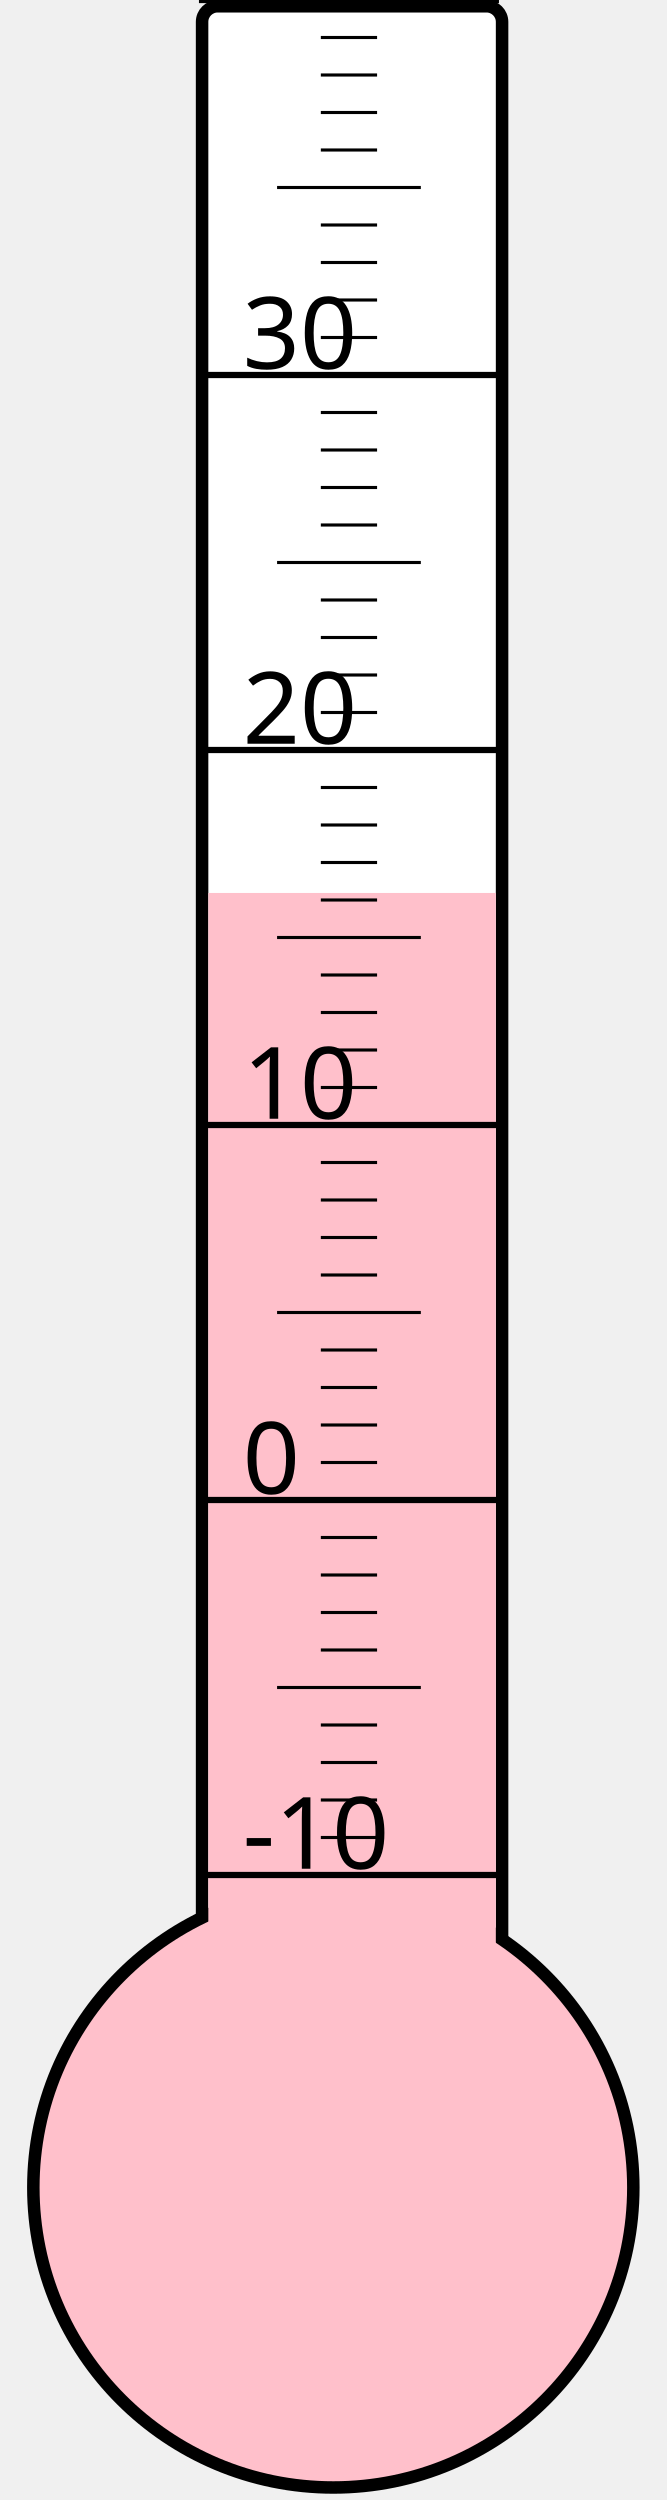
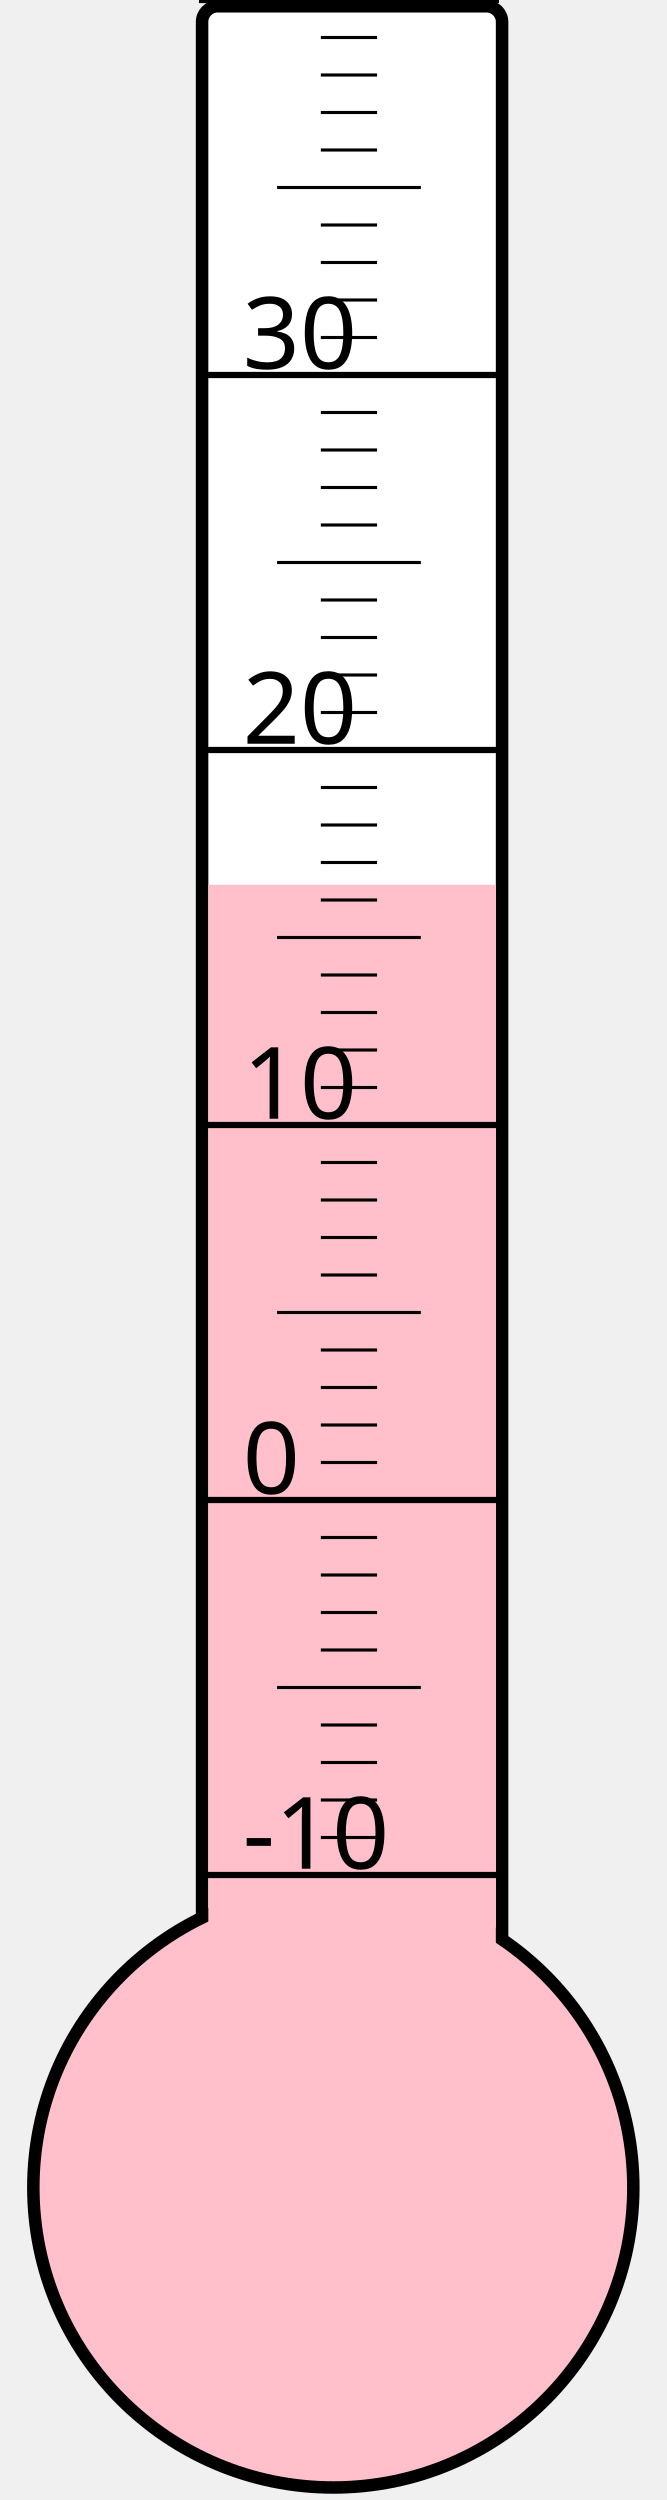
<svg xmlns="http://www.w3.org/2000/svg" width="40px" height="150px" viewBox="0 0 200 800">
  <rect width="200" height="800" x="0" y="0" style="fill: #ffffeb; fill-opacity: 0;" />
  <rect width="96" height="680" x="58" y="2" rx="5" ry="5" style="fill: white; fill-opacity: 1; stroke: black; stroke-width: 4;" />
  <circle cx="100" cy="700" r="96" style="fill: pink; stroke: black; stroke-width: 4;" />
-   <rect width="92" height="414.25" x="60" y="285.75" style="fill: pink; fill-opacity: 1; stroke-width: 0;" />
+   <rect width="92" height="416.875" x="60" y="283.125" style="fill: pink; fill-opacity: 1; stroke-width: 0;" />
  <text x="71" y="598" style="font-family: sans-serif; font-size: 24pt;">-10</text>
  <text x="71" y="478" style="font-family: sans-serif; font-size: 24pt;">0</text>
  <text x="71" y="358" style="font-family: sans-serif; font-size: 24pt;">10</text>
  <text x="71" y="238" style="font-family: sans-serif; font-size: 24pt;">20</text>
  <text x="71" y="118" style="font-family: sans-serif; font-size: 24pt;">30</text>
  <g style="stroke: black;">
    <line x1="57" y1="600" x2="153" y2="600" style="stroke-width: 2;" />
    <line x1="96" y1="588" x2="114" y2="588" style="stroke-width: 1;" />
    <line x1="96" y1="576" x2="114" y2="576" style="stroke-width: 1;" />
    <line x1="96" y1="564" x2="114" y2="564" style="stroke-width: 1;" />
    <line x1="96" y1="552" x2="114" y2="552" style="stroke-width: 1;" />
    <line x1="82" y1="540" x2="128" y2="540" style="stroke-width: 1;" />
    <line x1="96" y1="528" x2="114" y2="528" style="stroke-width: 1;" />
    <line x1="96" y1="516" x2="114" y2="516" style="stroke-width: 1;" />
    <line x1="96" y1="504" x2="114" y2="504" style="stroke-width: 1;" />
    <line x1="96" y1="492" x2="114" y2="492" style="stroke-width: 1;" />
    <line x1="57" y1="480" x2="153" y2="480" style="stroke-width: 2;" />
    <line x1="96" y1="468" x2="114" y2="468" style="stroke-width: 1;" />
    <line x1="96" y1="456" x2="114" y2="456" style="stroke-width: 1;" />
    <line x1="96" y1="444" x2="114" y2="444" style="stroke-width: 1;" />
    <line x1="96" y1="432" x2="114" y2="432" style="stroke-width: 1;" />
    <line x1="82" y1="420" x2="128" y2="420" style="stroke-width: 1;" />
    <line x1="96" y1="408" x2="114" y2="408" style="stroke-width: 1;" />
    <line x1="96" y1="396" x2="114" y2="396" style="stroke-width: 1;" />
    <line x1="96" y1="384" x2="114" y2="384" style="stroke-width: 1;" />
    <line x1="96" y1="372" x2="114" y2="372" style="stroke-width: 1;" />
    <line x1="57" y1="360" x2="153" y2="360" style="stroke-width: 2;" />
    <line x1="96" y1="348" x2="114" y2="348" style="stroke-width: 1;" />
    <line x1="96" y1="336" x2="114" y2="336" style="stroke-width: 1;" />
    <line x1="96" y1="324" x2="114" y2="324" style="stroke-width: 1;" />
    <line x1="96" y1="312" x2="114" y2="312" style="stroke-width: 1;" />
    <line x1="82" y1="300" x2="128" y2="300" style="stroke-width: 1;" />
    <line x1="96" y1="288" x2="114" y2="288" style="stroke-width: 1;" />
    <line x1="96" y1="276" x2="114" y2="276" style="stroke-width: 1;" />
    <line x1="96" y1="264" x2="114" y2="264" style="stroke-width: 1;" />
    <line x1="96" y1="252" x2="114" y2="252" style="stroke-width: 1;" />
    <line x1="57" y1="240" x2="153" y2="240" style="stroke-width: 2;" />
    <line x1="96" y1="228" x2="114" y2="228" style="stroke-width: 1;" />
    <line x1="96" y1="216" x2="114" y2="216" style="stroke-width: 1;" />
    <line x1="96" y1="204" x2="114" y2="204" style="stroke-width: 1;" />
    <line x1="96" y1="192" x2="114" y2="192" style="stroke-width: 1;" />
    <line x1="82" y1="180" x2="128" y2="180" style="stroke-width: 1;" />
    <line x1="96" y1="168" x2="114" y2="168" style="stroke-width: 1;" />
    <line x1="96" y1="156" x2="114" y2="156" style="stroke-width: 1;" />
    <line x1="96" y1="144" x2="114" y2="144" style="stroke-width: 1;" />
    <line x1="96" y1="132" x2="114" y2="132" style="stroke-width: 1;" />
    <line x1="57" y1="120" x2="153" y2="120" style="stroke-width: 2;" />
    <line x1="96" y1="108" x2="114" y2="108" style="stroke-width: 1;" />
    <line x1="96" y1="96" x2="114" y2="96" style="stroke-width: 1;" />
    <line x1="96" y1="84" x2="114" y2="84" style="stroke-width: 1;" />
    <line x1="96" y1="72" x2="114" y2="72" style="stroke-width: 1;" />
    <line x1="82" y1="60" x2="128" y2="60" style="stroke-width: 1;" />
    <line x1="96" y1="48" x2="114" y2="48" style="stroke-width: 1;" />
    <line x1="96" y1="36" x2="114" y2="36" style="stroke-width: 1;" />
    <line x1="96" y1="24" x2="114" y2="24" style="stroke-width: 1;" />
    <line x1="96" y1="12" x2="114" y2="12" style="stroke-width: 1;" />
    <line x1="57" y1="0" x2="153" y2="0" style="stroke-width: 2;" />
  </g>
</svg>
